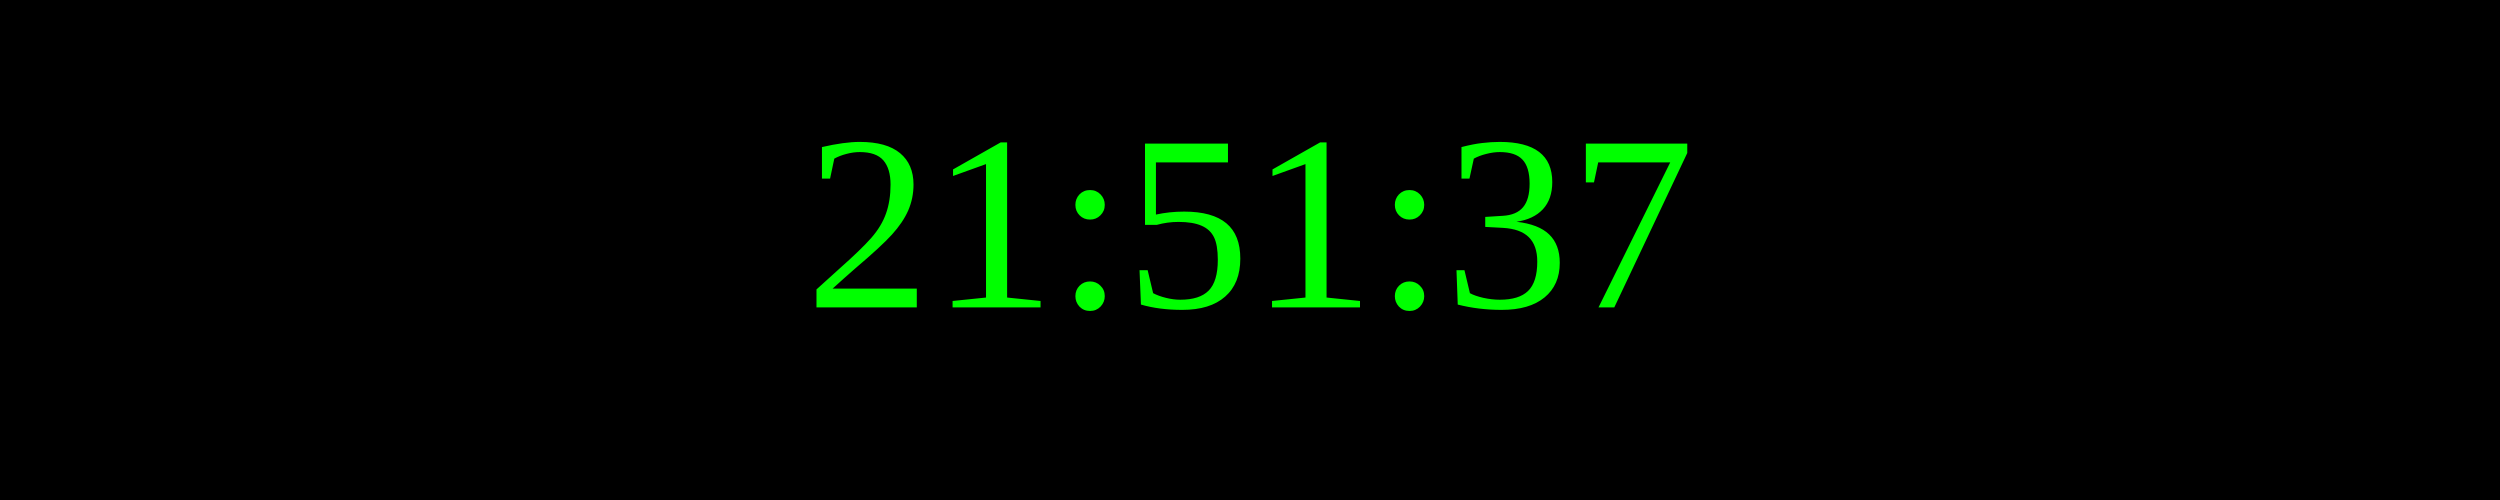
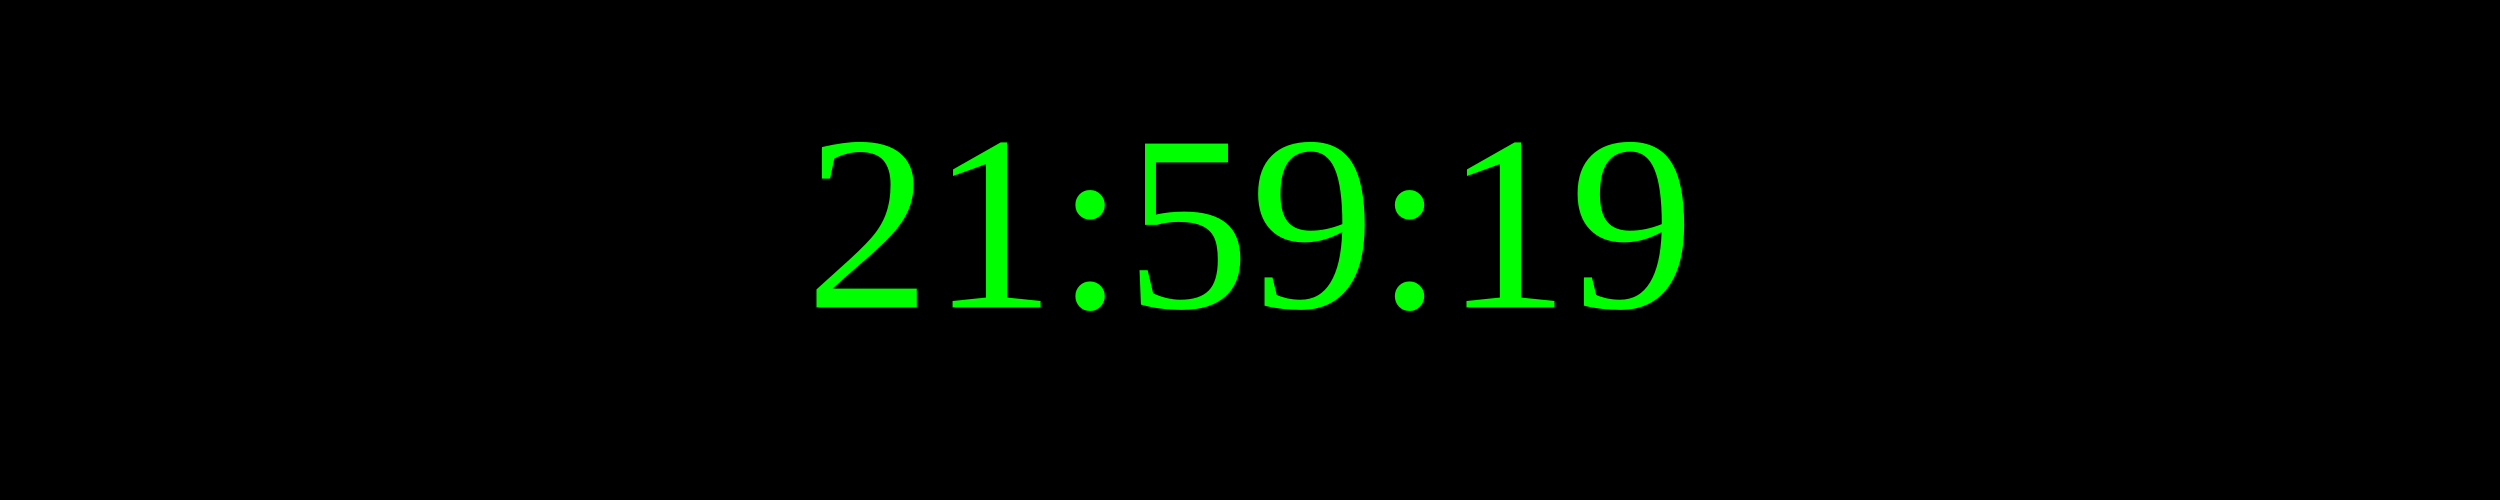
<svg xmlns="http://www.w3.org/2000/svg" width="250" height="50">
  <rect width="100%" height="100%" fill="black" />
  <text x="50%" y="50%" font-size="25" fill="lime" text-anchor="middle" dominant-baseline="middle">
- 21:51:37
+ 21:59:19
</text>
</svg>
